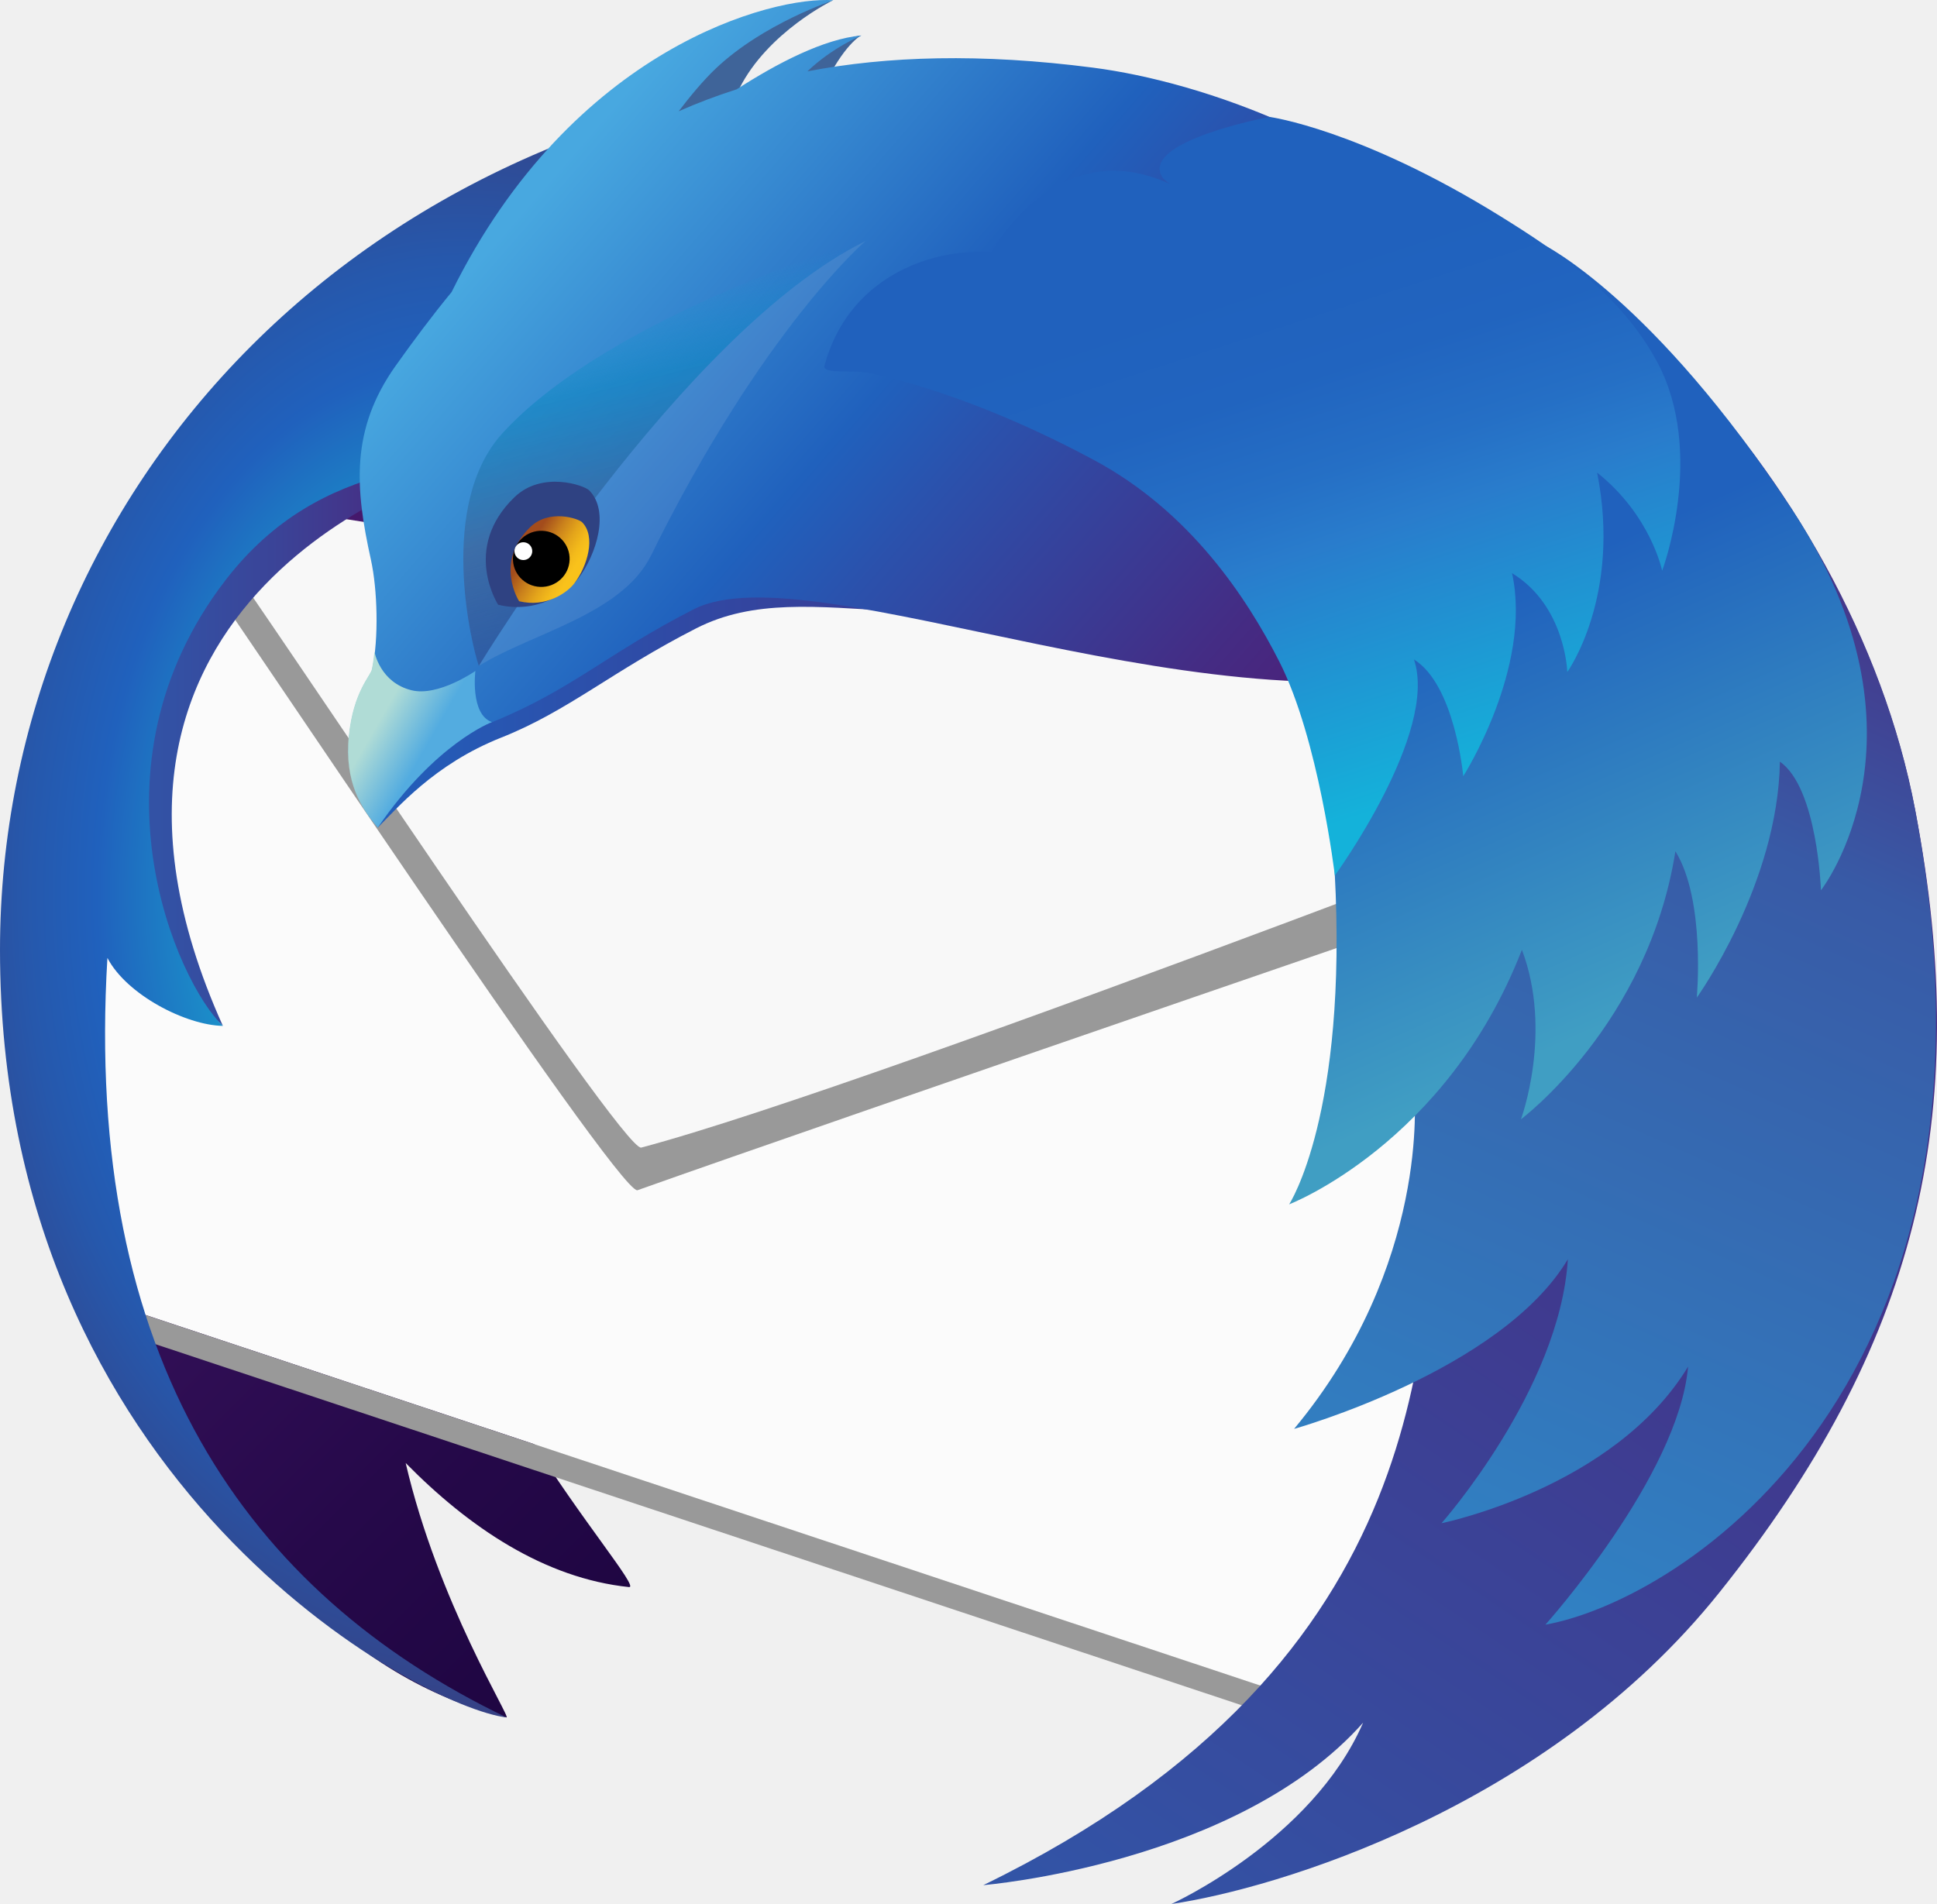
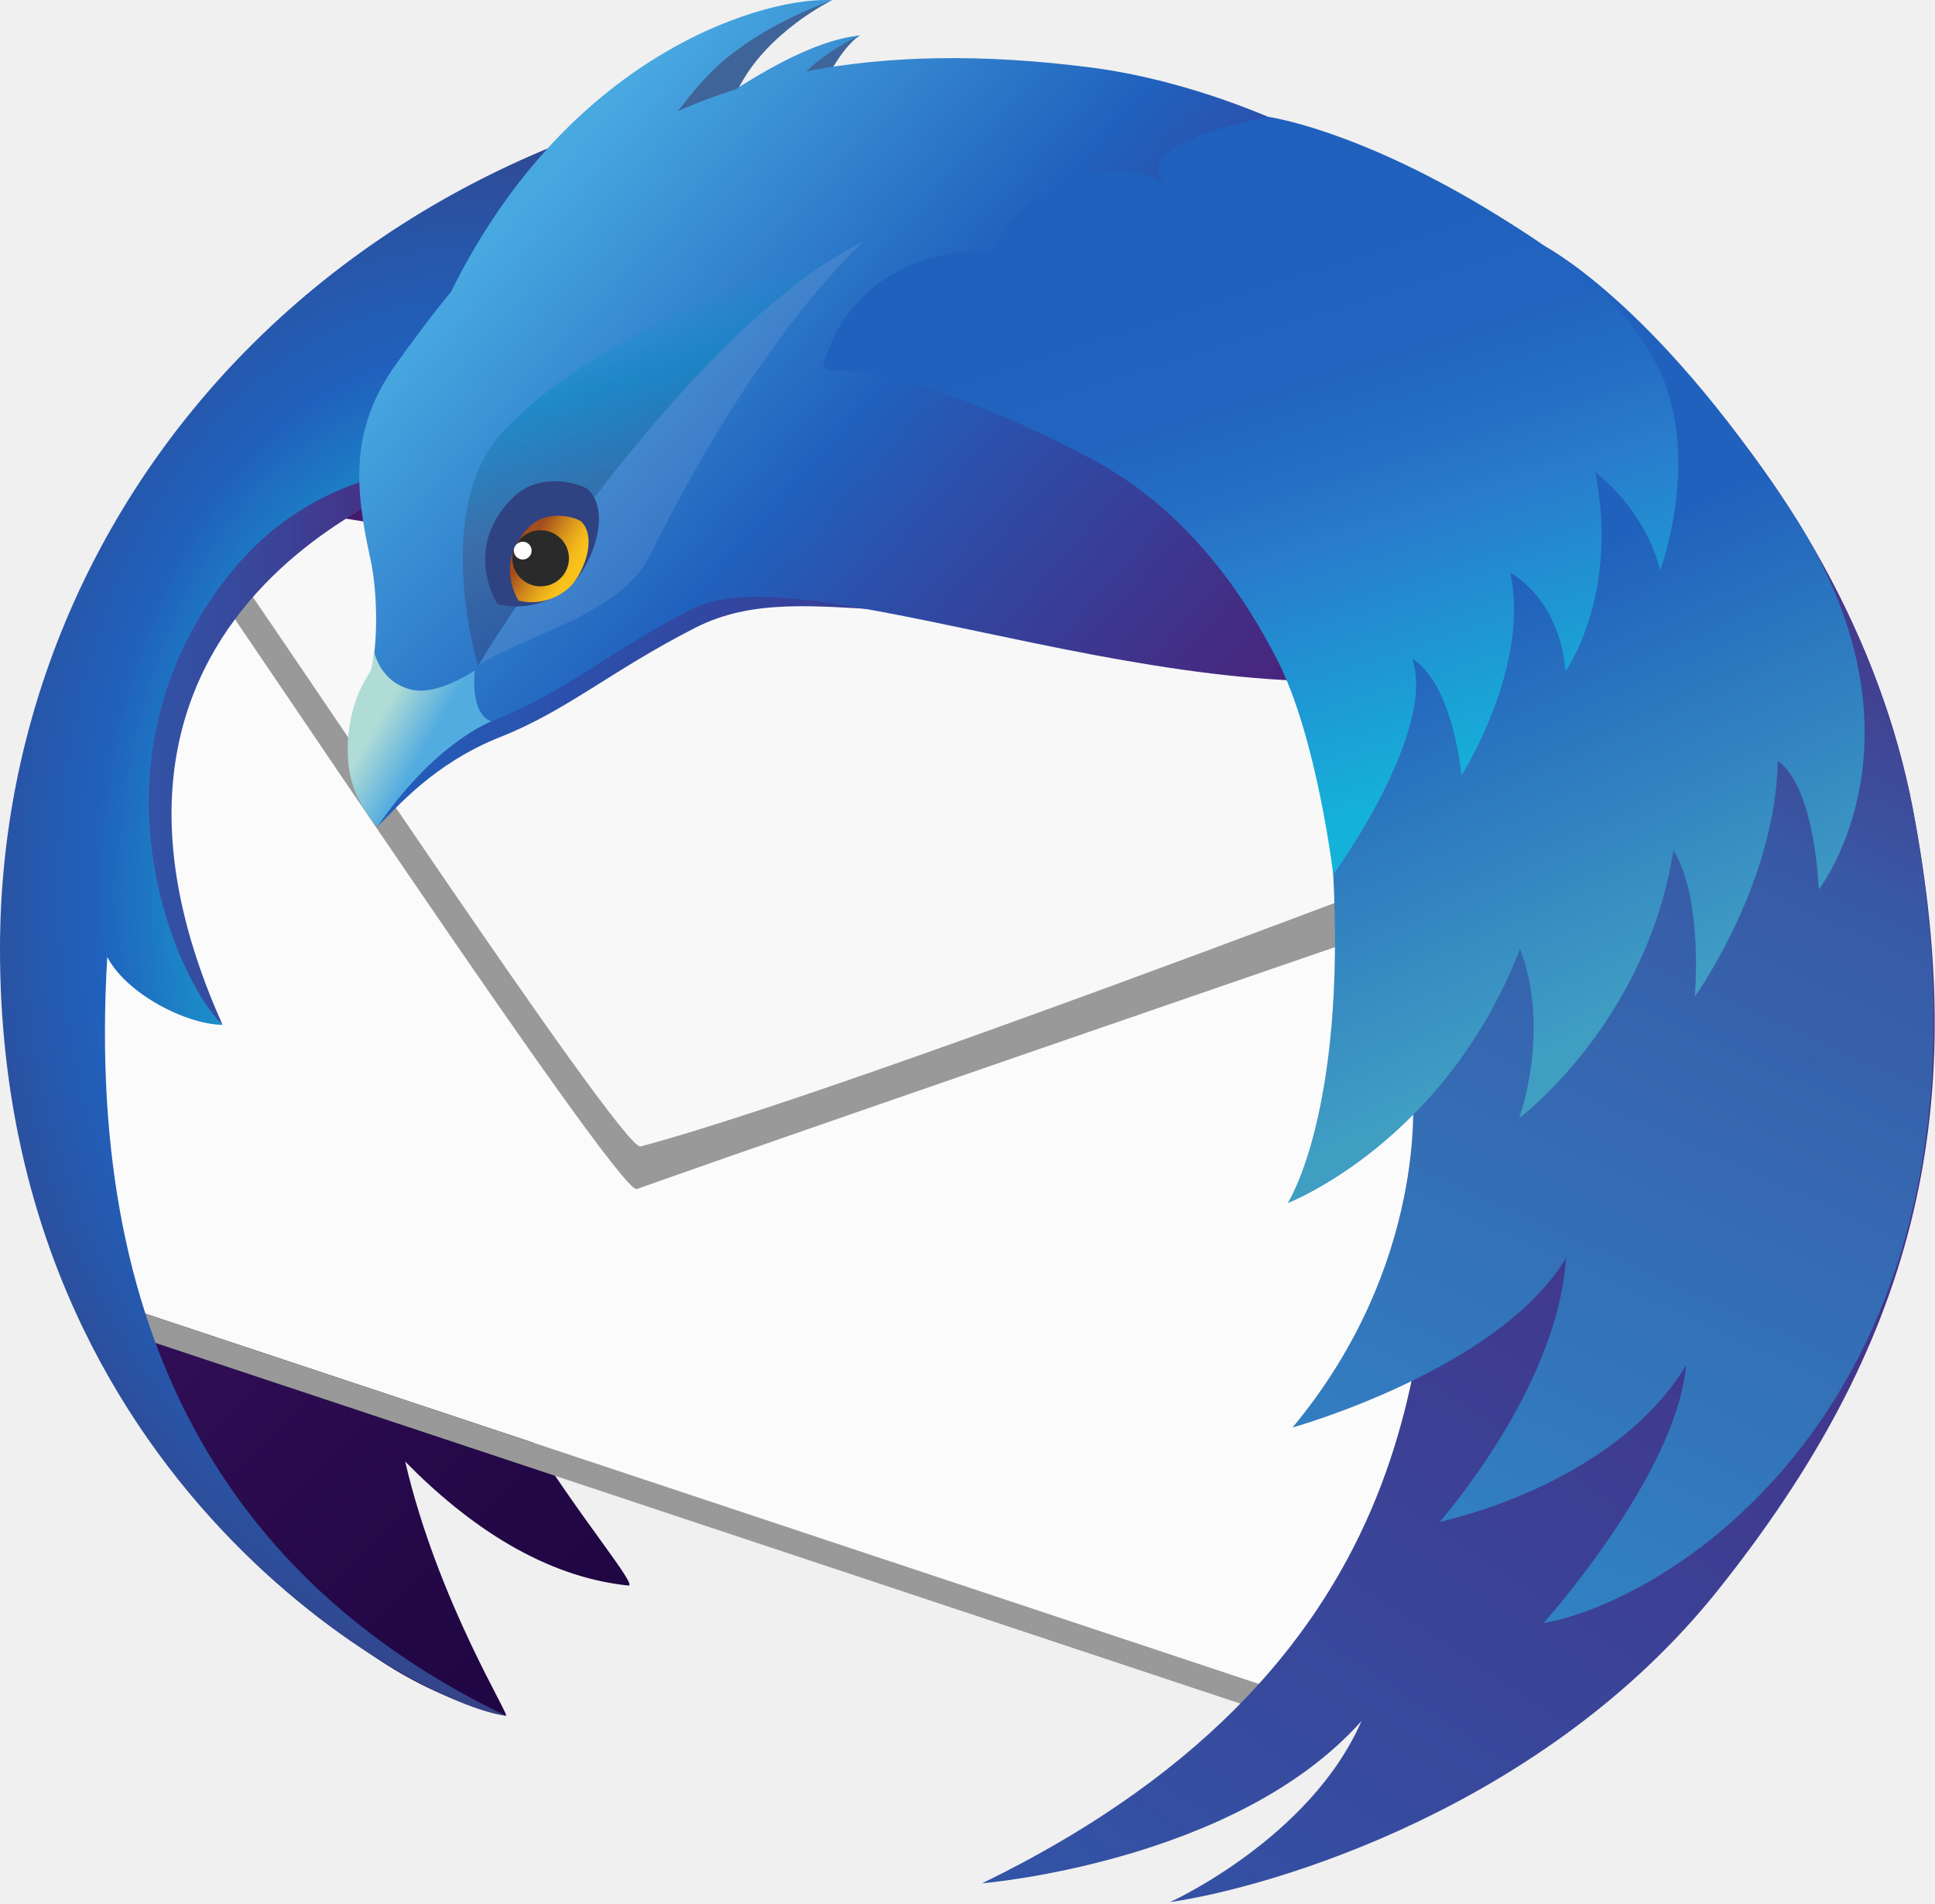
- <svg xmlns="http://www.w3.org/2000/svg" style="enable-background:new 0 0 246.96 242.808" version="1.1" viewBox="0 0 246.96 242.808">
-   <style type="text/css">.st0{fill:#363959;}
- 	.st1{fill:url(#SVGID_1_);}
- 	.st2{fill:#FBFBFB;}
- 	.st3{fill:#999999;}
- 	.st4{fill:#F8F8F8;}
- 	.st5{fill:url(#SVGID_2_);}
- 	.st6{fill:url(#SVGID_3_);}
- 	.st7{fill:url(#SVGID_4_);}
- 	.st8{fill:#3F6499;}
- 	.st9{fill:url(#SVGID_5_);}
- 	.st10{fill:url(#SVGID_6_);}
- 	.st11{fill:url(#SVGID_7_);}
- 	.st12{fill:url(#SVGID_8_);}
- 	.st13{filter:url(#Adobe_OpacityMaskFilter);}
- 	.st14{fill:url(#SVGID_10_);}
- 	.st15{mask:url(#SVGID_9_);}
- 	.st16{opacity:0.6;}
- 	.st17{opacity:0.2;}
- 	.st18{fill:url(#SVGID_11_);}
- 	.st19{fill:url(#SVGID_12_);}
- 	.st20{opacity:0.1;fill:#F2F2F2;}
- 	.st21{fill:#2F4282;}
- 	.st22{fill:url(#SVGID_13_);}
- 	.st23{fill:url(#SVGID_14_);}
- 	.st24{fill:#FFFFFF;}
- 	.st25{fill:url(#SVGID_15_);}
- 	.st26{fill:url(#SVGID_16_);}
- 	.st27{fill:url(#SVGID_17_);}
- 	.st28{fill:url(#SVGID_18_);}
- 	.st29{fill:url(#SVGID_19_);}
- 	.st30{fill:url(#SVGID_20_);}
- 	.st31{fill:url(#SVGID_21_);}
- 	.st32{fill:url(#SVGID_22_);}
- 	.st33{fill:url(#SVGID_23_);}
- 	.st34{fill:url(#SVGID_24_);}
- 	.st35{filter:url(#Adobe_OpacityMaskFilter_1_);}
- 	.st36{fill:url(#SVGID_26_);}
- 	.st37{mask:url(#SVGID_25_);}
- 	.st38{fill:url(#SVGID_27_);}
- 	.st39{fill:url(#SVGID_28_);}
- 	.st40{fill:url(#SVGID_29_);}
- 	.st41{fill:url(#SVGID_30_);}
- 	.st42{fill:url(#SVGID_31_);}
- 	.st43{fill:url(#SVGID_32_);}
- 	.st44{fill:url(#SVGID_33_);}
- 	.st45{fill:url(#SVGID_34_);}
- 	.st46{fill:url(#SVGID_35_);}
- 	.st47{fill:url(#SVGID_36_);}
- 	.st48{fill:url(#SVGID_37_);}
- 	.st49{fill:url(#SVGID_38_);}
- 	.st50{fill:url(#SVGID_39_);}
- 	.st51{fill:url(#SVGID_40_);}
- 	.st52{filter:url(#Adobe_OpacityMaskFilter_2_);}
- 	.st53{fill:url(#SVGID_42_);}
- 	.st54{mask:url(#SVGID_41_);}
- 	.st55{fill:url(#SVGID_43_);}
- 	.st56{fill:url(#SVGID_44_);}
- 	.st57{fill:url(#SVGID_45_);}
- 	.st58{fill:url(#SVGID_46_);}
- 	.st59{fill:url(#SVGID_47_);}
- 	.st60{fill:url(#SVGID_48_);}</style>
-   <linearGradient id="SVGID_1_" x1="199.533" x2="39.679" y1="201.907" y2="42.053" gradientUnits="userSpaceOnUse">
-     <stop style="stop-color:#130036" offset="0" />
-     <stop style="stop-color:#18023B" offset=".23" />
-     <stop style="stop-color:#26094A" offset=".512" />
-     <stop style="stop-color:#3D1563" offset=".821" />
-     <stop style="stop-color:#4E1D75" offset="1" />
-   </linearGradient>
-   <path class="st1" d="m188.887 35.492c-14.501-9.472-33.046-12.538-43.281-13.609-10.954-1.145-20.468-0.943-28.836 0.285-0.709-9e-3 -1.414-0.037-2.127-0.037-0.544 0-1.08 0.023-1.627 0.029 0.225-0.275 0.381-0.445 0.381-0.445s-0.44 0.069-1.304 0.46c-2.717 0.044-5.421 0.138-8.085 0.32 3.711-4.068 6.751-6.2 6.751-6.2s-3.608 0.528-10.192 6.496c-3.132 0.288-6.221 0.67-9.258 1.145 6.918-9.362 14.155-13.304 14.155-13.304s-8.772-1.786-22.507 12.016c-1.149 1.155-2.215 2.356-3.246 3.572-40.031 9.687-68.681 35.538-68.681 65.919 0 5.958-1.829 12.511 0.143 19.054-0.788 10.453 0.89 38.975 0.89 38.975s10.837 58.649 52.51 68.846c0.662 0.158-8.707-14.62-12.851-32.442 8.069 8.208 17.685 14.699 28.478 15.824 1.325 0.137-6.165-8.64-12.725-19.234l94.698 31.906c49.529-21.274 43.763-19.357 54.397-30.875 23.428-25.36 26.708-39.75 20.806-82.235-3.993-28.679-25.16-57.083-48.489-66.466z" />
-   <polygon class="st2" points="22.687 62.276 8.546 142.68 16.387 166.974 172.911 219.015 201.939 95.591" />
-   <path class="st3" d="m23.128 65.01c0.785 1.689 0.554 2.089 0.065 2.089-0.22 0-0.492-0.081-0.747-0.161-0.255-0.081-0.494-0.161-0.648-0.161-0.433 0-0.189 0.639 2.263 3.72 3.468 4.406 54.399 81.293 57.182 81.293 0.015 0 0.028-2e-3 0.04-6e-3 23.71-8.448 124.543-43.058 124.543-43.058l-10.316-15.029-172.382-28.687" />
-   <path class="st4" d="m24.607 63.121s0.76 3.932 4.281 8.284c3.5 4.392 50.51 75.571 52.869 74.944 30.795-8.176 142.525-51.674 142.525-51.674l-199.675-31.554z" />
-   <polygon class="st3" points="167.321 217.161 18.568 167.703 19.094 171.178 168.976 221.012" />
-   <linearGradient id="SVGID_2_" x1="10.243" x2="57.704" y1="95.311" y2="95.311" gradientUnits="userSpaceOnUse">
-     <stop style="stop-color:#3156A8" offset="0" />
-     <stop style="stop-color:#3351A4" offset=".247" />
-     <stop style="stop-color:#3B4397" offset=".536" />
-     <stop style="stop-color:#472C82" offset=".845" />
-     <stop style="stop-color:#4E1D75" offset="1" />
-   </linearGradient>
-   <path class="st5" d="m57.704 59.795s-54.122 15.85-29.288 71.033c0 0-11.387-10.426-18.167-23.757-0.305-0.597 11.301-41.829 11.301-41.829l36.154-5.447z" />
-   <radialGradient id="SVGID_3_" cx="59.073" cy="113.923" r="85.247" gradientTransform="matrix(1 0 0 1.45 0 -51.2654)" gradientUnits="userSpaceOnUse">
-     <stop style="stop-color:#14CDDA" offset=".165" />
-     <stop style="stop-color:#2061BD" offset=".548" />
-     <stop style="stop-color:#2658AC" offset=".655" />
-     <stop style="stop-color:#373F81" offset=".864" />
-     <stop style="stop-color:#432D62" offset="1" />
-   </radialGradient>
-   <path class="st6" d="m28.416 130.828c-4.707-0.081-12.269-3.964-14.722-8.665-3.066 51.098 17.782 80.939 50.88 96.853-10.815-1.24-64.574-29.609-64.574-97.876 0-58.047 46.06-109.932 118.142-112.309 0.442 3.254-35.736 11.414-36.893 15.251-1.796 5.972-5.924 12.473-9.406 17.684-4.718 7.061 6.557 13.099-1.729 15.001-12.468 2.861-29.098 1.277-41.361 17.219-18.434 23.965-6.133 51.379-0.337 56.842z" />
-   <linearGradient id="SVGID_4_" x1="44.539" x2="191.515" y1="57.898" y2="57.898" gradientUnits="userSpaceOnUse">
-     <stop style="stop-color:#2061BD" offset="0" />
-     <stop style="stop-color:#2B51AC" offset=".185" />
-     <stop style="stop-color:#442C84" offset=".683" />
-     <stop style="stop-color:#4E1D75" offset=".941" />
-   </linearGradient>
-   <path class="st7" d="m137.048 10.699c-46.682-3.582-70.707 15.097-86.13 36.817-5.617 7.906-5.002 15.166-3.068 23.937 0.831 3.744 1.671 5.538 0.659 9.355-0.558 2.106-0.465 4.072-1.158 5.314-0.959 1.717-2.18 3.594-2.589 6.677-1.022 7.699 1.703 10.151 3.406 12.741 2.426-2.409 7.165-8.079 15.71-11.466s14.167-8.477 24.876-13.941c14.632-7.463 31.782 3.859 64.3-6.796 10.006-3.279 33.002-37.344 38.461-38.652-15.203-16.812-41.067-22.959-54.467-23.986z" />
-   <path class="st8" d="m106.207 0.032s-8.335 4.026-11.965 11.301c8.381-4.225 13.246-6.533 15.546-6.808 0 0-2.203 1.067-4.935 6.87 4.83-1.547 6.493-2.522 7.819-2.537 0 0-0.385 0.61-0.737 6.402-7.417-2.404-21.693 0.397-29.287 5.153-2.576-13.735 23.559-20.381 23.559-20.381z" />
-   <linearGradient id="SVGID_5_" x1="66.174" x2="167.264" y1="23.206" y2="111.082" gradientUnits="userSpaceOnUse">
-     <stop style="stop-color:#48A8E0" offset=".02" />
-     <stop style="stop-color:#2061BD" offset=".388" />
-     <stop style="stop-color:#2B51AC" offset=".497" />
-     <stop style="stop-color:#442C84" offset=".789" />
-     <stop style="stop-color:#4E1D75" offset=".941" />
-   </linearGradient>
-   <path class="st9" d="m139.379 8.63c-14.309-1.854-26.27-1.489-36.439 0.47 3.198-3.065 6.898-4.575 6.898-4.575-4.795 0.424-10.781 3.554-15.917 6.868-2.588 0.826-5.054 1.758-7.39 2.799 1.43-1.885 3.094-3.899 4.72-5.445 6.039-5.743 15.006-8.715 15.006-8.715-7.654-0.562-33.268 5.995-48.681 37.213-2.526 3.077-4.883 6.235-7.129 9.398-5.798 8.164-5.162 15.658-3.162 24.715 0.852 3.867 1.009 10.04 0.168 14.029-0.168 0.799-2.363 2.863-2.926 8.428-0.602 5.905 1.505 8.804 3.582 11.203 7.38-10.792 14.661-12.931 14.661-12.931 10.33-4.232 14.63-8.752 25.688-14.393 15.108-7.709 67.939 17.45 101.512 6.448 10.332-3.384-3.977-47.359 1.663-48.709-15.699-17.36-38.494-25.02-52.254-26.803z" />
-   <linearGradient id="SVGID_6_" x1="19.676" x2="217.835" y1="337.414" y2="43.631" gradientUnits="userSpaceOnUse">
-     <stop style="stop-color:#3156A8" offset=".379" />
-     <stop style="stop-color:#4E1D75" offset="1" />
-   </linearGradient>
-   <path class="st10" d="m244.176 103.288c-8.276-43.237-48.096-82.572-80.117-84.752-14.211-0.968-9.847 6.319-18.739 9.094-38.32 11.959-38.906 18.941-38.906 18.941 81.252 3.819 82.484 84.064 60.724 104.366 6.123-1.428 12.762-8.914 18.859-20.666-0.732 4.931-1.36 10.98-2.274 17.729-2.788 20.595 0.823 63.614-58.356 92.405 0 0 32.372-2.646 48.425-20.717-6.528 15.012-24.441 23.121-24.441 23.121 13.182-1.928 47.81-12.146 69.868-39.732 24.966-31.225 32.474-60.519 24.957-99.789z" />
-   <linearGradient id="SVGID_7_" x1="96.745" x2="206.317" y1="278.646" y2="32.542" gradientUnits="userSpaceOnUse">
-     <stop style="stop-color:#29ABE2" offset="0" />
-     <stop style="stop-color:#385AA6" offset=".773" />
-     <stop style="stop-color:#414293" offset=".858" />
-     <stop style="stop-color:#4E1D75" offset="1" />
-   </linearGradient>
-   <path class="st11" d="m164.993 182.221s26.396-7.38 34.903-21.633c-1.032 16.619-16.107 33.662-16.107 33.662s22.038-4.46 31.436-19.968c-1.224 13.994-18.191 32.907-18.191 32.907 17.346-3.113 60.93-30.645 47.143-103.901-8.142-43.262-48.096-82.572-80.117-84.752-14.211-0.968-9.847 6.319-18.739 9.094-38.32 11.959-38.906 18.941-38.906 18.941 81.252 3.819 102.844 46.344 60.724 103.231 6.123-1.429 8.578-4.794 13.178-10.301-2e-3 0 2.084 21.78-15.324 42.72z" />
-   <linearGradient id="SVGID_8_" x1="48.269" x2="54.241" y1="92.034" y2="95.468" gradientUnits="userSpaceOnUse">
-     <stop style="stop-color:#B0DCD6" offset="0" />
-     <stop style="stop-color:#53ACE0" offset="1" />
-   </linearGradient>
-   <path class="st12" d="m60.609 85.567s-4.719 3.301-8.136 2.46c-4.045-0.993-4.73-4.913-4.73-4.913-0.089 0.803-0.192 1.578-0.341 2.273-0.168 0.799-2.363 2.863-2.926 8.428-0.602 5.905 1.615 9.325 3.692 11.724 7.381-10.792 14.552-13.452 14.552-13.452-2.809-0.982-2.111-6.52-2.111-6.52z" />
+ <svg xmlns="http://www.w3.org/2000/svg" style="clip-rule:evenodd;fill-rule:evenodd;stroke-linejoin:round;stroke-miterlimit:2" version="1.1" viewBox="0 0 247 243">
+   <path d="m188.887 35.492c-14.501-9.472-33.046-12.538-43.281-13.609-10.954-1.145-20.468-0.943-28.836 0.285-0.709-9e-3 -1.414-0.037-2.127-0.037-0.544 0-1.08 0.023-1.627 0.029 0.225-0.275 0.381-0.445 0.381-0.445s-0.44 0.069-1.304 0.46c-2.717 0.044-5.421 0.138-8.085 0.32 3.711-4.068 6.751-6.2 6.751-6.2s-3.608 0.528-10.192 6.496c-3.132 0.288-6.221 0.67-9.258 1.145 6.918-9.362 14.155-13.304 14.155-13.304s-8.772-1.786-22.507 12.016c-1.149 1.155-2.215 2.356-3.246 3.572-40.031 9.687-68.681 35.538-68.681 65.919 0 5.958-1.829 12.511 0.143 19.054-0.788 10.453 0.89 38.975 0.89 38.975s10.837 58.649 52.51 68.846c0.662 0.158-8.707-14.62-12.851-32.442 8.069 8.208 17.685 14.699 28.478 15.824 1.325 0.137-6.165-8.64-12.725-19.234l94.698 31.906c49.529-21.274 43.763-19.357 54.397-30.875 23.428-25.36 26.708-39.75 20.806-82.235-3.993-28.679-25.16-57.083-48.489-66.466z" style="fill-rule:nonzero;fill:url(#_Linear1)" />
+   <path d="m22.687 62.276l-14.141 80.404 7.841 24.294 156.524 52.041 29.028-123.424-179.252-33.315z" style="fill-rule:nonzero;fill:#fbfbfb" />
+   <path d="m23.128 65.01c0.785 1.689 0.554 2.089 0.065 2.089-0.22 0-0.492-0.081-0.747-0.161-0.255-0.081-0.494-0.161-0.648-0.161-0.433 0-0.189 0.639 2.263 3.72 3.468 4.406 54.399 81.293 57.182 81.293 0.015 0 0.028-2e-3 0.04-6e-3 23.71-8.448 124.543-43.058 124.543-43.058l-10.316-15.029-172.382-28.687" style="fill-rule:nonzero;fill:#999" />
+   <path d="m24.607 63.121s0.76 3.932 4.281 8.284c3.5 4.392 50.51 75.571 52.869 74.944 30.795-8.176 142.525-51.674 142.525-51.674l-199.675-31.554z" style="fill-rule:nonzero;fill:#f8f8f8" />
+   <path d="m167.321 217.161l-148.753-49.458 0.526 3.475 149.882 49.834-1.655-3.851z" style="fill-rule:nonzero;fill:#999" />
+   <path d="m57.704 59.795s-54.122 15.85-29.288 71.033c0 0-11.387-10.426-18.167-23.757-0.305-0.597 11.301-41.829 11.301-41.829l36.154-5.447z" style="fill-rule:nonzero;fill:url(#_Linear2)" />
+   <path d="m28.416 130.828c-4.707-0.081-12.269-3.964-14.722-8.665-3.066 51.098 17.782 80.939 50.88 96.853-10.815-1.24-64.574-29.609-64.574-97.876 0-58.047 46.06-109.932 118.142-112.309 0.442 3.254-35.736 11.414-36.893 15.251-1.796 5.972-5.924 12.473-9.406 17.684-4.718 7.061 6.557 13.099-1.729 15.001-12.468 2.861-29.098 1.277-41.361 17.219-18.434 23.965-6.133 51.379-0.337 56.842z" style="fill-rule:nonzero;fill:url(#_Radial3)" />
+   <path d="m137.048 10.699c-46.682-3.582-70.707 15.097-86.13 36.817-5.617 7.906-5.002 15.166-3.068 23.937 0.831 3.744 1.671 5.538 0.659 9.355-0.558 2.106-0.465 4.072-1.158 5.314-0.959 1.717-2.18 3.594-2.589 6.677-1.022 7.699 1.703 10.151 3.406 12.741 2.426-2.409 7.165-8.079 15.71-11.466s14.167-8.477 24.876-13.941c14.632-7.463 31.782 3.859 64.3-6.796 10.006-3.279 33.002-37.344 38.461-38.652-15.203-16.812-41.067-22.959-54.467-23.986z" style="fill-rule:nonzero;fill:url(#_Linear4)" />
+   <path d="m106.207 0.032s-8.335 4.026-11.965 11.301c8.381-4.225 13.246-6.533 15.546-6.808 0 0-2.203 1.067-4.935 6.87 4.83-1.547 6.493-2.522 7.819-2.537 0 0-0.385 0.61-0.737 6.402-7.417-2.404-21.693 0.397-29.287 5.153-2.576-13.735 23.559-20.381 23.559-20.381z" style="fill-rule:nonzero;fill:#3f6499" />
+   <path d="m139.379 8.63c-14.309-1.854-26.27-1.489-36.439 0.47 3.198-3.065 6.898-4.575 6.898-4.575-4.795 0.424-10.781 3.554-15.917 6.868-2.588 0.826-5.054 1.758-7.39 2.799 1.43-1.885 3.094-3.899 4.72-5.445 6.039-5.743 15.006-8.715 15.006-8.715-7.654-0.562-33.268 5.995-48.681 37.213-2.526 3.077-4.883 6.235-7.129 9.398-5.798 8.164-5.162 15.658-3.162 24.715 0.852 3.867 1.009 10.04 0.168 14.029-0.168 0.799-2.363 2.863-2.926 8.428-0.602 5.905 1.505 8.804 3.582 11.203 7.38-10.792 14.661-12.931 14.661-12.931 10.33-4.232 14.63-8.752 25.688-14.393 15.108-7.709 67.939 17.45 101.512 6.448 10.332-3.384-3.977-47.359 1.663-48.709-15.699-17.36-38.494-25.02-52.254-26.803z" style="fill-rule:nonzero;fill:url(#_Linear5)" />
+   <path d="m244.176 103.288c-8.276-43.237-48.096-82.572-80.117-84.752-14.211-0.968-9.847 6.319-18.739 9.094-38.32 11.959-38.906 18.941-38.906 18.941 81.252 3.819 82.484 84.064 60.724 104.366 6.123-1.428 12.762-8.914 18.859-20.666-0.732 4.931-1.36 10.98-2.274 17.729-2.788 20.595 0.823 63.614-58.356 92.405 0 0 32.372-2.646 48.425-20.717-6.528 15.012-24.441 23.121-24.441 23.121 13.182-1.928 47.81-12.146 69.868-39.732 24.966-31.225 32.474-60.519 24.957-99.789z" style="fill-rule:nonzero;fill:url(#_Linear6)" />
+   <path d="m164.993 182.221s26.396-7.38 34.903-21.633c-1.032 16.619-16.107 33.662-16.107 33.662s22.038-4.46 31.436-19.968c-1.224 13.994-18.191 32.907-18.191 32.907 17.346-3.113 60.93-30.645 47.143-103.901-8.142-43.262-48.096-82.572-80.117-84.752-14.211-0.968-9.847 6.319-18.739 9.094-38.32 11.959-38.906 18.941-38.906 18.941 81.252 3.819 102.844 46.344 60.724 103.231 6.123-1.429 8.578-4.794 13.178-10.301-2e-3 0 2.084 21.78-15.324 42.72z" style="fill-rule:nonzero;fill:url(#_Linear7)" />
+   <path d="m60.609 85.567s-4.719 3.301-8.136 2.46c-4.045-0.993-4.73-4.913-4.73-4.913-0.089 0.803-0.192 1.578-0.341 2.273-0.168 0.799-2.363 2.863-2.926 8.428-0.602 5.905 1.615 9.325 3.692 11.724 7.381-10.792 14.552-13.452 14.552-13.452-2.809-0.982-2.111-6.52-2.111-6.52z" style="fill-rule:nonzero;fill:url(#_Linear8)" />
+   <path d="m163.513 18.434c1.106-0.287 5.621 0.204 8.584 1.533 2.964 1.329 8.073 3.679 3.986 4.701-4.088 1.022-6.438-0.613-8.482-2.351s-6.847-3.168-4.088-3.883z" style="fill-rule:nonzero;fill:url(#_Linear9)" />
+   <path d="m61.051 84.921s25.888-42.662 49.292-54.175c2.173-1.093-32.405 9.191-46.32 24.55-8.271 9.129-3.891 27.002-2.972 29.625z" style="fill-rule:nonzero;fill:url(#_Linear10)" />
+   <path d="m61.051 84.921c0.024-0.015 0.05-0.03 0.075-0.045 6.694-4.136 18.166-6.518 21.864-14.015 14.237-28.869 27.354-40.115 27.354-40.115-23.405 11.513-49.293 54.175-49.293 54.175z" style="fill-opacity:.1;fill-rule:nonzero;fill:#f2f2f2" />
+   <path d="m63.512 77.118s-4.666-7.159 2.053-13.687c3.546-3.44 8.919-1.529 9.54-0.91 2.644 2.622 0.982 8.156-1.398 11.288-1.345 1.764-5.259 4.51-10.195 3.309z" style="fill-rule:nonzero;fill:#2f4282" />
+   <path d="m66.187 76.674s-3.224-4.949 1.422-9.459c2.446-2.376 6.161-1.056 6.592-0.63 1.826 1.812 0.676 5.637-0.968 7.8-0.929 1.223-3.635 3.119-7.046 2.289z" style="fill-rule:nonzero;fill:url(#_Linear11)" />
+   <path d="m72.623 71.393c-0.072 1.978-1.746 3.522-3.738 3.454-1.996-0.069-3.558-1.726-3.487-3.704 0.071-1.977 1.744-3.521 3.741-3.453 1.992 0.069 3.553 1.727 3.484 3.703z" style="fill-rule:nonzero;fill:#2a2a2a" />
+   <circle cx="66.725" cy="70.287" r="1.136" style="fill:#fff" />
+   <path d="m228.505 65.01c-17.721-26.976-31.761-33.831-31.761-33.831s0.645 19.65 10.484 29.128c1.124 1.083-11.774-8.432-11.774-8.432s-2.758 9.076 3.562 19.51c-1.836-2.439-3.051-3.363-3.051-3.363s-11.908 5.491-15.423 13.109c-1.815-3.426-3.176-5.444-3.176-5.444s-8.236 16.437-7.201 35.495c1.684 30.988-5.803 42.404-5.803 42.404s20.057-7.695 29.676-32.468c3.974 10.533-0.121 21.619-0.121 21.619s16.206-12.109 19.691-34.18c3.863 6.23 2.727 18.664 2.727 18.664s10.344-14.402 10.596-30.086c4.794 3.343 5.235 16.399 5.235 16.399s15.336-19.606-3.661-48.524z" style="fill-rule:nonzero;fill:url(#_Linear12)" />
+   <path d="m211.282 46.158c-4.631-8.63-12.803-14.13-19.986-18.582-17.909-11.105-29.427-12.665-29.427-12.665s-16.528 3.074-13.689 7.672c0.146 0.236 0.487 0.535 0.968 0.877-14.498-6.678-22.722 8.677-22.722 8.677-8.284-0.503-18.371 3.575-21.312 14.499-0.305 1.134 3.711 0.496 5.777 0.945 12.079 2.626 23.45 8.32 28.675 11.134 12.154 6.548 19.365 17.451 23.528 25.629 5.037 9.894 7.094 27.304 7.094 27.304s13.253-18.205 10.086-27.552c5.249 3.26 6.285 14.891 6.285 14.891s8.835-13.838 6.223-25.891c6.815 4.153 7.042 12.601 7.042 12.601s6.939-9.631 3.803-25.427c6.858 5.453 8.293 12.517 8.293 12.517s5.606-14.993-0.638-26.629z" style="fill-rule:nonzero;fill:url(#_Linear13)" />
  <defs>
-     <filter id="Adobe_OpacityMaskFilter" x="162.68" y="18.355" width="14.927" height="6.629" filterUnits="userSpaceOnUse">
-       <feColorMatrix values="1 0 0 0 0  0 1 0 0 0  0 0 1 0 0  0 0 0 1 0" />
-     </filter>
+     <linearGradient id="_Linear1" x2="1" gradientTransform="matrix(-159.854,-159.854,159.854,-159.854,199.533,201.907)" gradientUnits="userSpaceOnUse">
+       <stop style="stop-color:#130036" offset="0" />
+       <stop style="stop-color:#18023b" offset=".23" />
+       <stop style="stop-color:#26094a" offset=".51" />
+       <stop style="stop-color:#3d1563" offset=".82" />
+       <stop style="stop-color:#4e1d75" offset="1" />
+     </linearGradient>
+     <linearGradient id="_Linear2" x2="1" gradientTransform="matrix(47.4611,0,0,47.4611,10.2428,95.3113)" gradientUnits="userSpaceOnUse">
+       <stop style="stop-color:#3156a8" offset="0" />
+       <stop style="stop-color:#3351a4" offset=".25" />
+       <stop style="stop-color:#3b4397" offset=".54" />
+       <stop style="stop-color:#472c82" offset=".85" />
+       <stop style="stop-color:#4e1d75" offset="1" />
+     </linearGradient>
+     <radialGradient id="_Radial3" cx="0" cy="0" r="1" gradientTransform="matrix(85.2466,0,0,123.608,59.0732,113.923)" gradientUnits="userSpaceOnUse">
+       <stop style="stop-color:#14cdda" offset="0" />
+       <stop style="stop-color:#14cdda" offset=".17" />
+       <stop style="stop-color:#2061bd" offset=".55" />
+       <stop style="stop-color:#2658ac" offset=".65" />
+       <stop style="stop-color:#373f81" offset=".86" />
+       <stop style="stop-color:#432d62" offset="1" />
+     </radialGradient>
+     <linearGradient id="_Linear4" x2="1" gradientTransform="matrix(146.976,0,0,146.976,44.5387,57.8975)" gradientUnits="userSpaceOnUse">
+       <stop style="stop-color:#2061bd" offset="0" />
+       <stop style="stop-color:#2b51ac" offset=".18" />
+       <stop style="stop-color:#442c84" offset=".68" />
+       <stop style="stop-color:#4e1d75" offset=".94" />
+       <stop style="stop-color:#4e1d75" offset="1" />
+     </linearGradient>
+     <linearGradient id="_Linear5" x2="1" gradientTransform="matrix(101.091,87.8767,-87.8767,101.091,66.1736,23.2056)" gradientUnits="userSpaceOnUse">
+       <stop style="stop-color:#48a8e0" offset="0" />
+       <stop style="stop-color:#48a8e0" offset=".02" />
+       <stop style="stop-color:#2061bd" offset=".39" />
+       <stop style="stop-color:#2b51ac" offset=".5" />
+       <stop style="stop-color:#442c84" offset=".79" />
+       <stop style="stop-color:#4e1d75" offset=".94" />
+       <stop style="stop-color:#4e1d75" offset="1" />
+     </linearGradient>
+     <linearGradient id="_Linear6" x2="1" gradientTransform="matrix(198.159,-293.783,293.783,198.159,19.6762,337.414)" gradientUnits="userSpaceOnUse">
+       <stop style="stop-color:#3156a8" offset="0" />
+       <stop style="stop-color:#3156a8" offset=".38" />
+       <stop style="stop-color:#4e1d75" offset="1" />
+     </linearGradient>
+     <linearGradient id="_Linear7" x2="1" gradientTransform="matrix(109.572,-246.103,246.103,109.572,96.7452,278.646)" gradientUnits="userSpaceOnUse">
+       <stop style="stop-color:#29abe2" offset="0" />
+       <stop style="stop-color:#385aa6" offset=".77" />
+       <stop style="stop-color:#414293" offset=".86" />
+       <stop style="stop-color:#4e1d75" offset="1" />
+     </linearGradient>
+     <linearGradient id="_Linear8" x2="1" gradientTransform="matrix(5.9728,3.4346,-3.4346,5.9728,48.2686,92.0337)" gradientUnits="userSpaceOnUse">
+       <stop style="stop-color:#b0dcd6" offset="0" />
+       <stop style="stop-color:#53ace0" offset="1" />
+     </linearGradient>
+     <linearGradient id="_Linear9" x2="1" gradientTransform="matrix(-11.9736,-2.5297,2.5297,-11.9736,176.214,23.0851)" gradientUnits="userSpaceOnUse">
+       <stop style="stop-color:#3092b9;stop-opacity:.12" offset="0" />
+       <stop style="stop-color:#258db6;stop-opacity:.12" offset=".22" />
+       <stop style="stop-color:#1685b1;stop-opacity:.12" offset=".66" />
+       <stop style="stop-color:#1082af;stop-opacity:.12" offset="1" />
+     </linearGradient>
+     <linearGradient id="_Linear10" x2="1" gradientTransform="matrix(9.8532,39.5191,-39.5191,9.8532,80.7838,38.0252)" gradientUnits="userSpaceOnUse">
+       <stop style="stop-color:#1398d1;stop-opacity:0" offset="0" />
+       <stop style="stop-color:#1398d1;stop-opacity:0" offset=".01" />
+       <stop style="stop-color:#1187c2;stop-opacity:.62" offset=".25" />
+       <stop style="stop-color:#3f6499;stop-opacity:.71" offset=".64" />
+       <stop style="stop-color:#2f4282;stop-opacity:.5" offset="1" />
+     </linearGradient>
+     <linearGradient id="_Linear11" x2="1" gradientTransform="matrix(-5.42852,-3.26177,3.26177,-5.42852,72.798,73.1855)" gradientUnits="userSpaceOnUse">
+       <stop style="stop-color:#f9c21b" offset="0" />
+       <stop style="stop-color:#f3ba1b" offset=".15" />
+       <stop style="stop-color:#e3a41b" offset=".38" />
+       <stop style="stop-color:#c9801c" offset=".66" />
+       <stop style="stop-color:#a44e1c" offset=".99" />
+       <stop style="stop-color:#a34c1c" offset="1" />
+     </linearGradient>
+     <linearGradient id="_Linear12" x2="1" gradientTransform="matrix(-36.7815,-82.6127,82.6127,-36.7815,206.211,130.139)" gradientUnits="userSpaceOnUse">
+       <stop style="stop-color:#409ec3" offset="0" />
+       <stop style="stop-color:#2061bd" offset=".62" />
+       <stop style="stop-color:#2061bd" offset="1" />
+     </linearGradient>
+     <linearGradient id="_Linear13" x2="1" gradientTransform="matrix(-26.3534,-81.1074,81.1074,-26.3534,176.76,103.061)" gradientUnits="userSpaceOnUse">
+       <stop style="stop-color:#14b2da" offset="0" />
+       <stop style="stop-color:#297ccc" offset=".4" />
+       <stop style="stop-color:#256fc5" offset=".51" />
+       <stop style="stop-color:#2164bf" offset=".65" />
+       <stop style="stop-color:#2061bd" offset=".82" />
+       <stop style="stop-color:#2061bd" offset=".98" />
+       <stop style="stop-color:#2061bd" offset="1" />
+     </linearGradient>
  </defs>
-   <mask id="SVGID_9_" x="162.68" y="18.355" width="14.927" height="6.629" maskUnits="userSpaceOnUse">
-     <g class="st13">
-       <radialGradient id="SVGID_10_" cx="154.384" cy="67.999" r="51.968" gradientUnits="userSpaceOnUse">
-         <stop style="stop-color:#FFFFFF" offset=".868" />
-         <stop style="stop-color:#000000" offset="1" />
-       </radialGradient>
-       <rect class="st14" x="91.295" y="-7.218" width="100.015" height="93.339" />
-     </g>
-   </mask>
-   <g class="st15">
-     <g class="st16">
-       <g class="st17">
-         <linearGradient id="SVGID_11_" x1="176.214" x2="164.24" y1="23.085" y2="20.555" gradientUnits="userSpaceOnUse">
-           <stop style="stop-color:#3092B9" offset="0" />
-           <stop style="stop-color:#258DB6" offset=".22" />
-           <stop style="stop-color:#1685B1" offset=".656" />
-           <stop style="stop-color:#1082AF" offset="1" />
-         </linearGradient>
-         <path class="st18" d="m163.513 18.434c1.106-0.287 5.621 0.204 8.584 1.533 2.964 1.329 8.073 3.679 3.986 4.701-4.088 1.022-6.438-0.613-8.482-2.351s-6.847-3.168-4.088-3.883z" />
-       </g>
-     </g>
-   </g>
-   <linearGradient id="SVGID_12_" x1="80.784" x2="90.637" y1="38.025" y2="77.544" gradientUnits="userSpaceOnUse">
-     <stop style="stop-color:#1398D1;stop-opacity:0" offset=".007" />
-     <stop style="stop-color:#1187C2;stop-opacity:.62" offset=".248" />
-     <stop style="stop-color:#3F6499;stop-opacity:.71" offset=".642" />
-     <stop style="stop-color:#2F4282;stop-opacity:.5" offset="1" />
-   </linearGradient>
-   <path class="st19" d="m61.051 84.921s25.888-42.662 49.292-54.175c2.173-1.093-32.405 9.191-46.32 24.55-8.271 9.129-3.891 27.002-2.972 29.625z" />
-   <path class="st20" d="m61.051 84.921c0.024-0.015 0.05-0.03 0.075-0.045 6.694-4.136 18.166-6.518 21.864-14.015 14.237-28.869 27.354-40.115 27.354-40.115-23.405 11.513-49.293 54.175-49.293 54.175z" />
-   <path class="st21" d="m63.512 77.118s-4.666-7.159 2.053-13.687c3.546-3.44 8.919-1.529 9.54-0.91 2.644 2.622 0.982 8.156-1.398 11.288-1.345 1.764-5.259 4.51-10.195 3.309z" />
-   <linearGradient id="SVGID_13_" x1="48.738" x2="43.199" y1="14.373" y2="11.303" gradientTransform="matrix(.9994 .0349 -.0349 .9994 24.5906 57.1202)" gradientUnits="userSpaceOnUse">
-     <stop style="stop-color:#F9C21B" offset="0" />
-     <stop style="stop-color:#F3BA1B" offset=".148" />
-     <stop style="stop-color:#E3A41B" offset=".379" />
-     <stop style="stop-color:#C9801C" offset=".663" />
-     <stop style="stop-color:#A44E1C" offset=".988" />
-     <stop style="stop-color:#A34C1C" offset="1" />
-   </linearGradient>
-   <path class="st22" d="m66.187 76.674s-3.224-4.949 1.422-9.459c2.446-2.376 6.161-1.056 6.592-0.63 1.826 1.812 0.676 5.637-0.968 7.8-0.929 1.223-3.635 3.119-7.046 2.289z" />
-   <path d="m72.623 71.393c-0.072 1.978-1.746 3.522-3.738 3.454-1.996-0.069-3.558-1.726-3.487-3.704 0.071-1.977 1.744-3.521 3.741-3.453 1.992 0.069 3.553 1.727 3.484 3.703z" />
-   <circle class="st24" cx="66.725" cy="70.287" r="1.136" />
-   <linearGradient id="SVGID_14_" x1="206.211" x2="169.43" y1="130.139" y2="47.526" gradientUnits="userSpaceOnUse">
-     <stop style="stop-color:#409EC3" offset="0" />
-     <stop style="stop-color:#2061BD" offset=".62" />
-   </linearGradient>
-   <path class="st23" d="m228.505 65.01c-17.721-26.976-31.761-33.831-31.761-33.831s0.645 19.65 10.484 29.128c1.124 1.083-11.774-8.432-11.774-8.432s-2.758 9.076 3.562 19.51c-1.836-2.439-3.051-3.363-3.051-3.363s-11.908 5.491-15.423 13.109c-1.815-3.426-3.176-5.444-3.176-5.444s-8.236 16.437-7.201 35.495c1.684 30.988-5.803 42.404-5.803 42.404s20.057-7.695 29.676-32.468c3.974 10.533-0.121 21.619-0.121 21.619s16.206-12.109 19.691-34.18c3.863 6.23 2.727 18.664 2.727 18.664s10.344-14.402 10.596-30.086c4.794 3.343 5.235 16.399 5.235 16.399s15.336-19.606-3.661-48.524z" />
-   <linearGradient id="SVGID_15_" x1="176.76" x2="150.407" y1="103.061" y2="21.954" gradientUnits="userSpaceOnUse">
-     <stop style="stop-color:#14B2DA" offset="0" />
-     <stop style="stop-color:#297CCC" offset=".403" />
-     <stop style="stop-color:#256FC5" offset=".508" />
-     <stop style="stop-color:#2164BF" offset=".649" />
-     <stop style="stop-color:#2061BD" offset=".816" />
-     <stop style="stop-color:#2061BD" offset=".984" />
-   </linearGradient>
-   <path class="st25" d="m211.282 46.158c-4.631-8.63-12.803-14.13-19.986-18.582-17.909-11.105-29.427-12.665-29.427-12.665s-16.528 3.074-13.689 7.672c0.146 0.236 0.487 0.535 0.968 0.877-14.498-6.678-22.722 8.677-22.722 8.677-8.284-0.503-18.371 3.575-21.312 14.499-0.305 1.134 3.711 0.496 5.777 0.945 12.079 2.626 23.45 8.32 28.675 11.134 12.154 6.548 19.365 17.451 23.528 25.629 5.037 9.894 7.094 27.304 7.094 27.304s13.253-18.205 10.086-27.552c5.249 3.26 6.285 14.891 6.285 14.891s8.835-13.838 6.223-25.891c6.815 4.153 7.042 12.601 7.042 12.601s6.939-9.631 3.803-25.427c6.858 5.453 8.293 12.517 8.293 12.517s5.606-14.993-0.638-26.629z" />
</svg>
